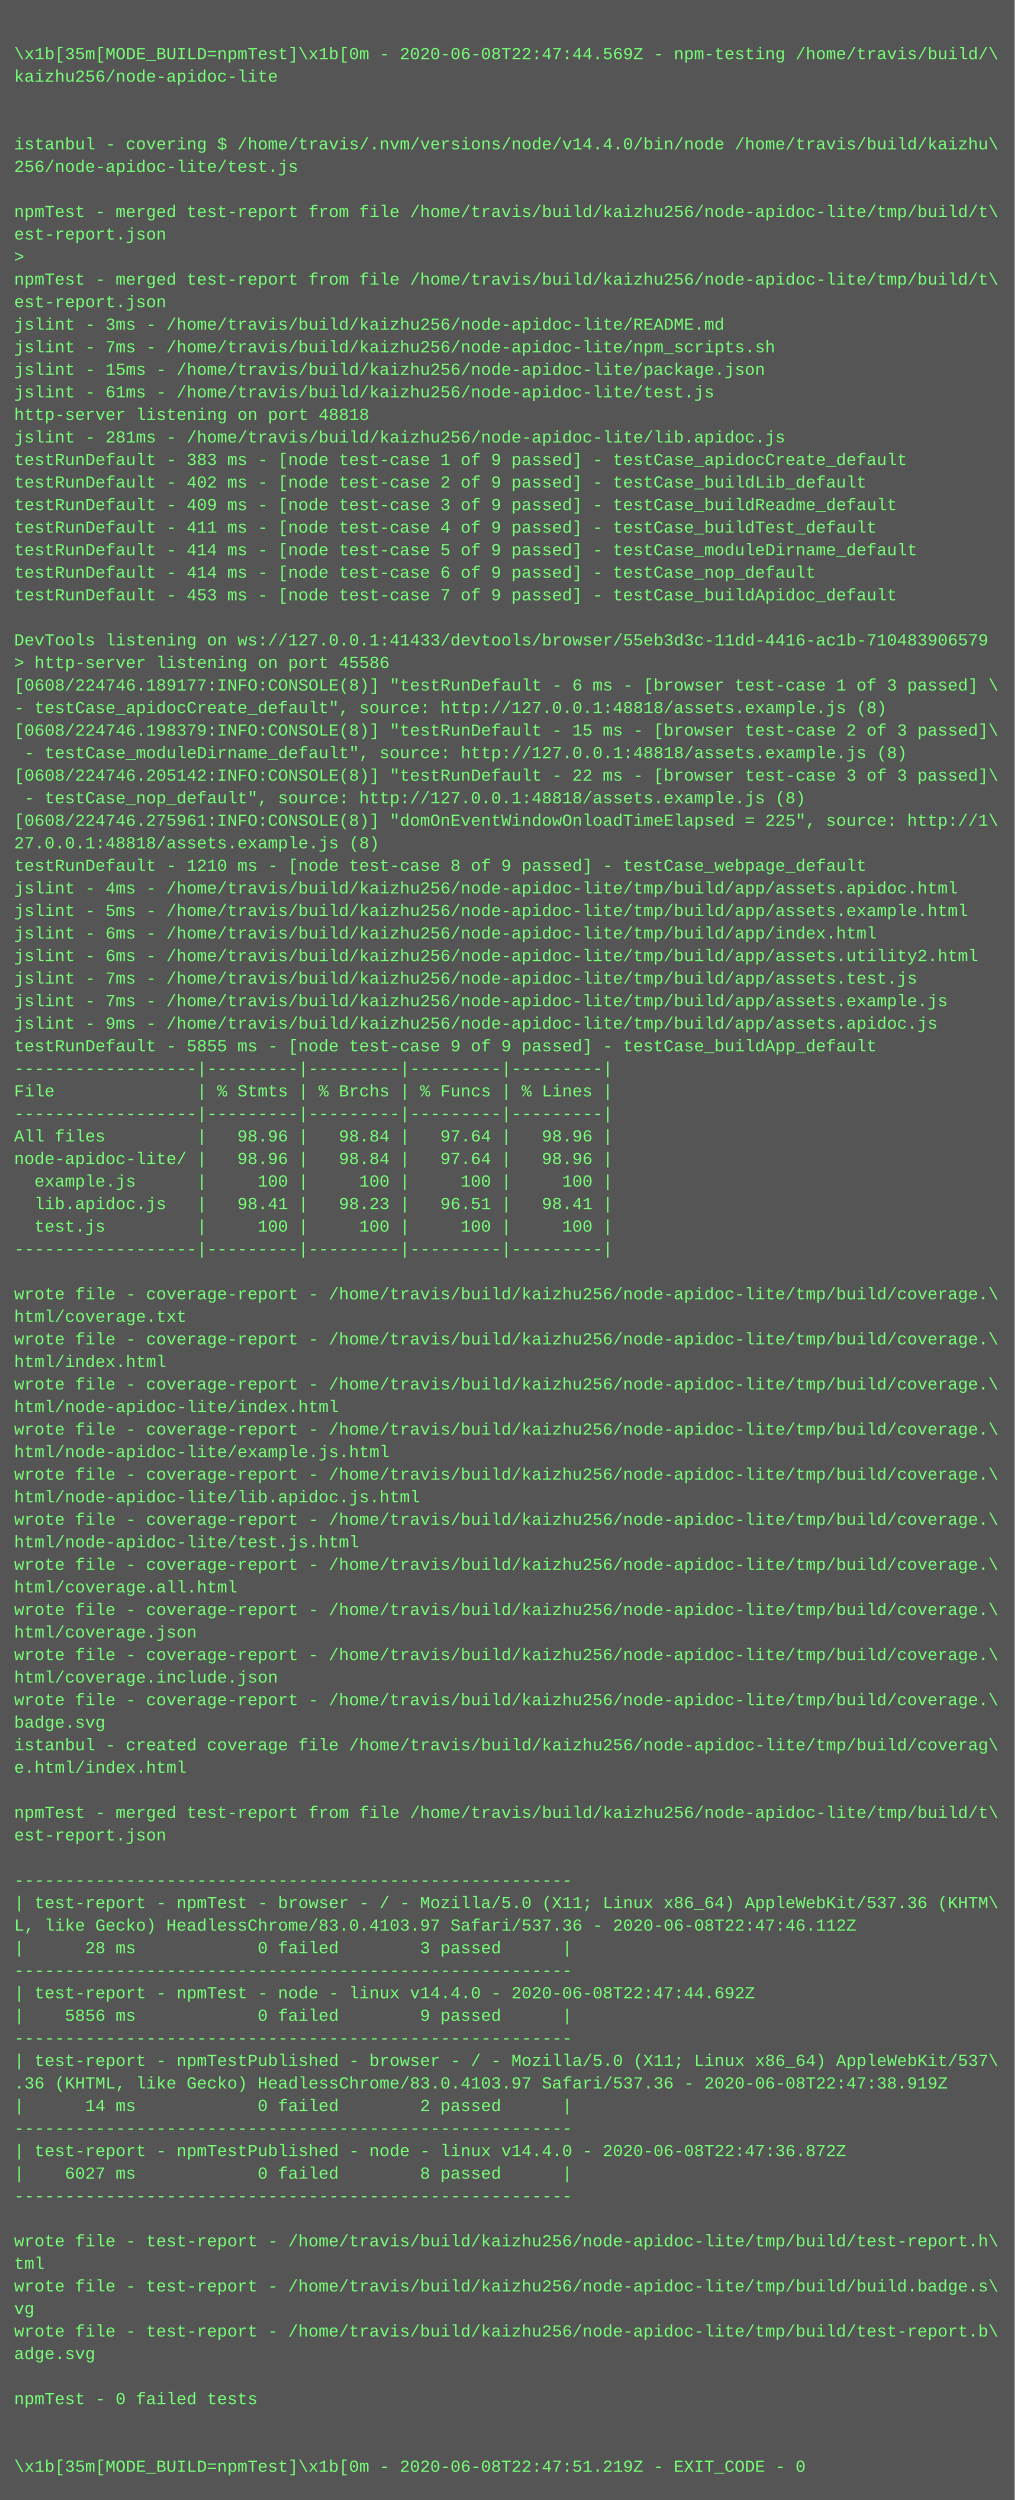
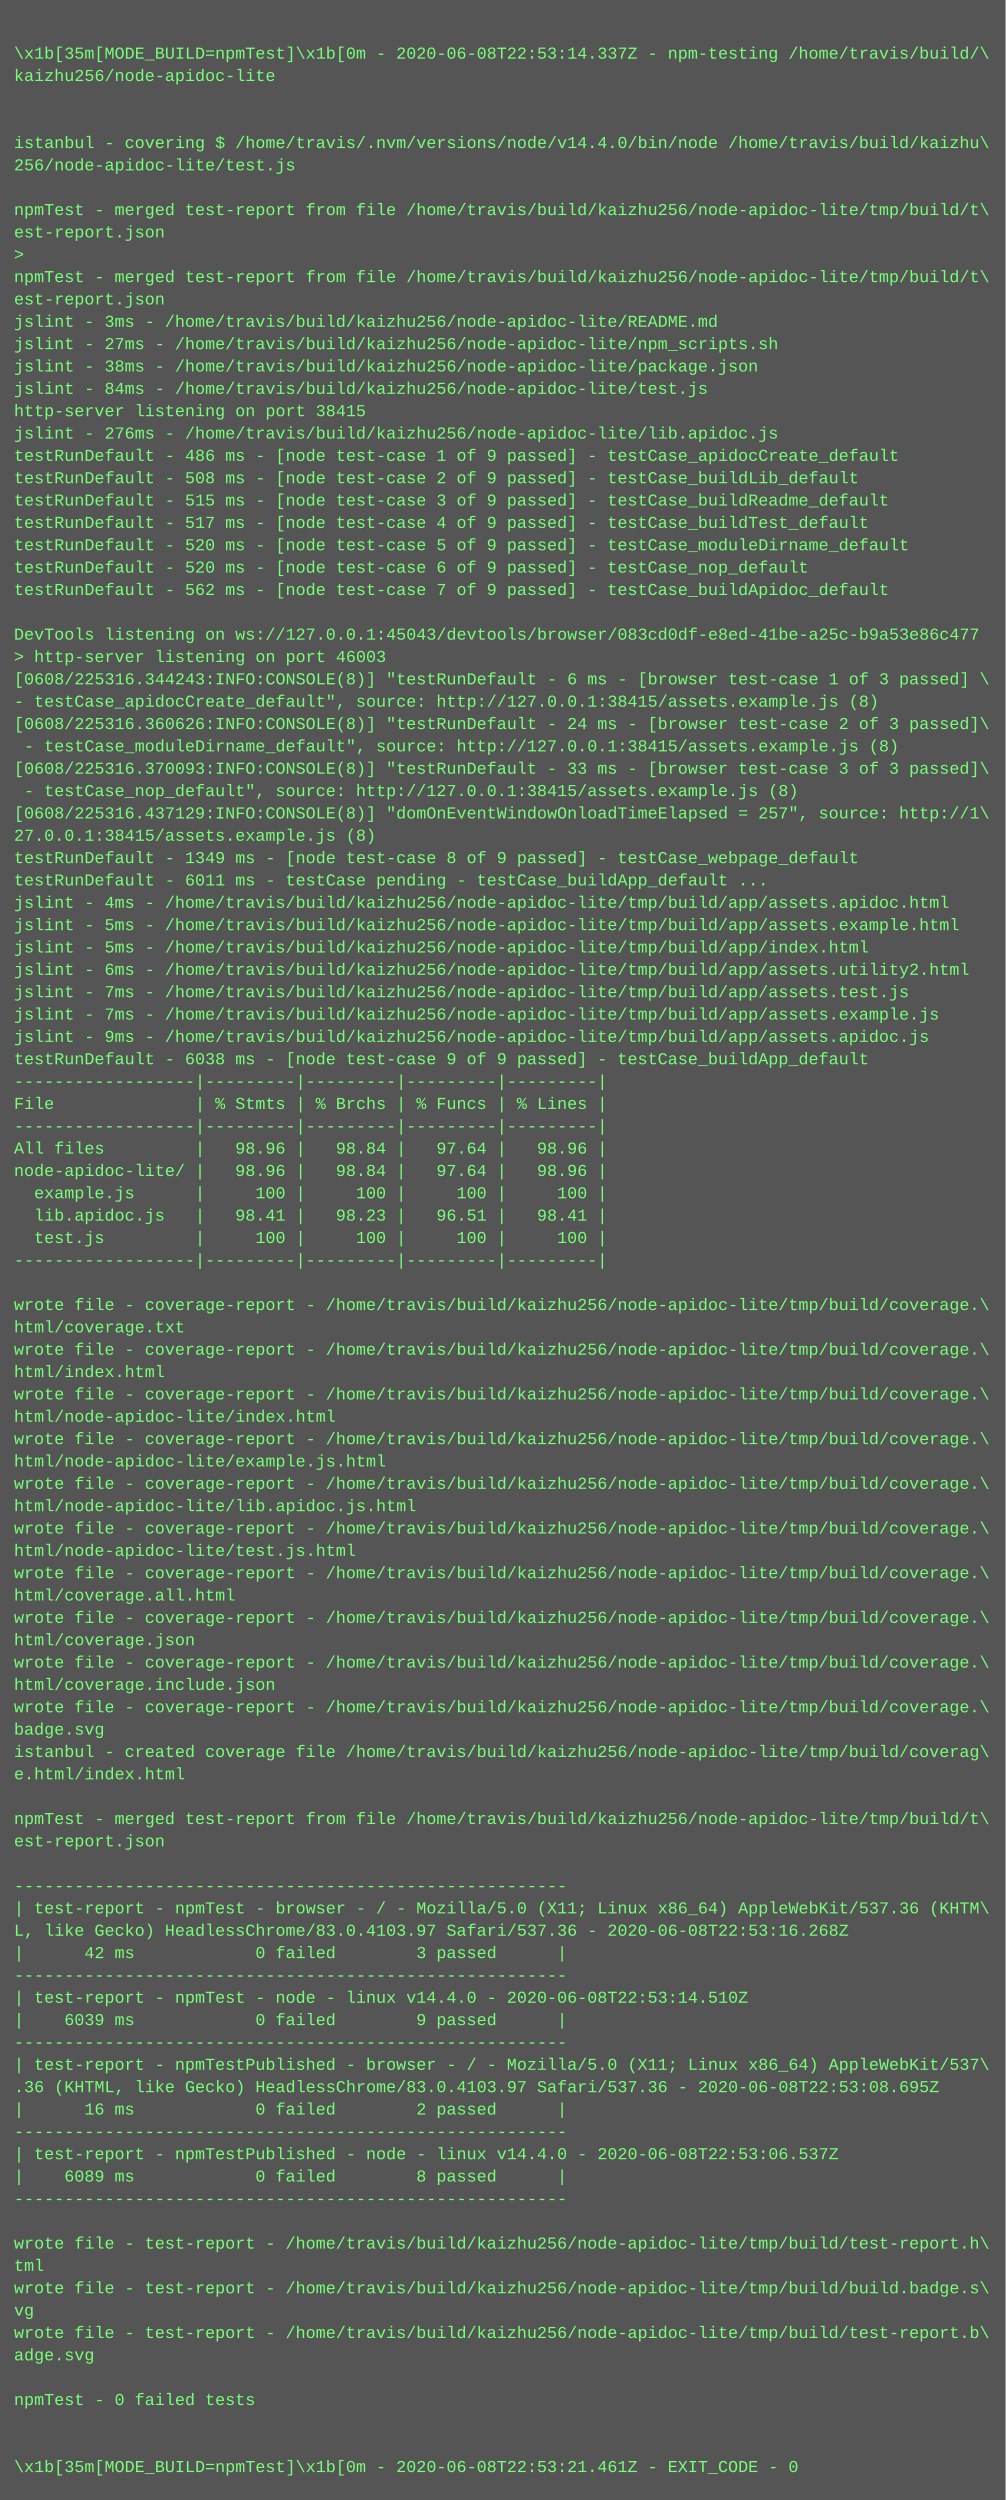
- <svg xmlns="http://www.w3.org/2000/svg" height="1774" width="720">
-   <rect height="1774" fill="#555" width="720" />
+ <svg xmlns="http://www.w3.org/2000/svg" height="1790" width="720">
+   <rect height="1790" fill="#555" width="720" />
  <text fill="#7f7" font-family="Courier New" font-size="12" xml:space="preserve">
    <tspan x="10" y="26" />
-     <tspan x="10" y="42">\x1b[35m[MODE_BUILD=npmTest]\x1b[0m - 2020-06-08T22:47:44.569Z - npm-testing /home/travis/build/\</tspan>
+     <tspan x="10" y="42">\x1b[35m[MODE_BUILD=npmTest]\x1b[0m - 2020-06-08T22:53:14.337Z - npm-testing /home/travis/build/\</tspan>
    <tspan x="10" y="58">kaizhu256/node-apidoc-lite</tspan>
    <tspan x="10" y="74" />
    <tspan x="10" y="90" />
    <tspan x="10" y="106">istanbul - covering $ /home/travis/.nvm/versions/node/v14.4.0/bin/node /home/travis/build/kaizhu\</tspan>
    <tspan x="10" y="122">256/node-apidoc-lite/test.js</tspan>
    <tspan x="10" y="138" />
    <tspan x="10" y="154">npmTest - merged test-report from file /home/travis/build/kaizhu256/node-apidoc-lite/tmp/build/t\</tspan>
    <tspan x="10" y="170">est-report.json</tspan>
    <tspan x="10" y="186">&gt; </tspan>
    <tspan x="10" y="202">npmTest - merged test-report from file /home/travis/build/kaizhu256/node-apidoc-lite/tmp/build/t\</tspan>
    <tspan x="10" y="218">est-report.json</tspan>
    <tspan x="10" y="234">jslint - 3ms - /home/travis/build/kaizhu256/node-apidoc-lite/README.md</tspan>
-     <tspan x="10" y="250">jslint - 7ms - /home/travis/build/kaizhu256/node-apidoc-lite/npm_scripts.sh</tspan>
-     <tspan x="10" y="266">jslint - 15ms - /home/travis/build/kaizhu256/node-apidoc-lite/package.json</tspan>
-     <tspan x="10" y="282">jslint - 61ms - /home/travis/build/kaizhu256/node-apidoc-lite/test.js</tspan>
-     <tspan x="10" y="298">http-server listening on port 48818</tspan>
-     <tspan x="10" y="314">jslint - 281ms - /home/travis/build/kaizhu256/node-apidoc-lite/lib.apidoc.js</tspan>
-     <tspan x="10" y="330">testRunDefault - 383 ms - [node test-case 1 of 9 passed] - testCase_apidocCreate_default</tspan>
-     <tspan x="10" y="346">testRunDefault - 402 ms - [node test-case 2 of 9 passed] - testCase_buildLib_default</tspan>
-     <tspan x="10" y="362">testRunDefault - 409 ms - [node test-case 3 of 9 passed] - testCase_buildReadme_default</tspan>
-     <tspan x="10" y="378">testRunDefault - 411 ms - [node test-case 4 of 9 passed] - testCase_buildTest_default</tspan>
-     <tspan x="10" y="394">testRunDefault - 414 ms - [node test-case 5 of 9 passed] - testCase_moduleDirname_default</tspan>
-     <tspan x="10" y="410">testRunDefault - 414 ms - [node test-case 6 of 9 passed] - testCase_nop_default</tspan>
-     <tspan x="10" y="426">testRunDefault - 453 ms - [node test-case 7 of 9 passed] - testCase_buildApidoc_default</tspan>
+     <tspan x="10" y="250">jslint - 27ms - /home/travis/build/kaizhu256/node-apidoc-lite/npm_scripts.sh</tspan>
+     <tspan x="10" y="266">jslint - 38ms - /home/travis/build/kaizhu256/node-apidoc-lite/package.json</tspan>
+     <tspan x="10" y="282">jslint - 84ms - /home/travis/build/kaizhu256/node-apidoc-lite/test.js</tspan>
+     <tspan x="10" y="298">http-server listening on port 38415</tspan>
+     <tspan x="10" y="314">jslint - 276ms - /home/travis/build/kaizhu256/node-apidoc-lite/lib.apidoc.js</tspan>
+     <tspan x="10" y="330">testRunDefault - 486 ms - [node test-case 1 of 9 passed] - testCase_apidocCreate_default</tspan>
+     <tspan x="10" y="346">testRunDefault - 508 ms - [node test-case 2 of 9 passed] - testCase_buildLib_default</tspan>
+     <tspan x="10" y="362">testRunDefault - 515 ms - [node test-case 3 of 9 passed] - testCase_buildReadme_default</tspan>
+     <tspan x="10" y="378">testRunDefault - 517 ms - [node test-case 4 of 9 passed] - testCase_buildTest_default</tspan>
+     <tspan x="10" y="394">testRunDefault - 520 ms - [node test-case 5 of 9 passed] - testCase_moduleDirname_default</tspan>
+     <tspan x="10" y="410">testRunDefault - 520 ms - [node test-case 6 of 9 passed] - testCase_nop_default</tspan>
+     <tspan x="10" y="426">testRunDefault - 562 ms - [node test-case 7 of 9 passed] - testCase_buildApidoc_default</tspan>
    <tspan x="10" y="442" />
-     <tspan x="10" y="458">DevTools listening on ws://127.0.0.1:41433/devtools/browser/55eb3d3c-11dd-4416-ac1b-710483906579</tspan>
-     <tspan x="10" y="474">&gt; http-server listening on port 45586</tspan>
-     <tspan x="10" y="490">[0608/224746.189177:INFO:CONSOLE(8)] "testRunDefault - 6 ms - [browser test-case 1 of 3 passed] \</tspan>
-     <tspan x="10" y="506">- testCase_apidocCreate_default", source: http://127.0.0.1:48818/assets.example.js (8)</tspan>
-     <tspan x="10" y="522">[0608/224746.198379:INFO:CONSOLE(8)] "testRunDefault - 15 ms - [browser test-case 2 of 3 passed]\</tspan>
-     <tspan x="10" y="538"> - testCase_moduleDirname_default", source: http://127.0.0.1:48818/assets.example.js (8)</tspan>
-     <tspan x="10" y="554">[0608/224746.205142:INFO:CONSOLE(8)] "testRunDefault - 22 ms - [browser test-case 3 of 3 passed]\</tspan>
-     <tspan x="10" y="570"> - testCase_nop_default", source: http://127.0.0.1:48818/assets.example.js (8)</tspan>
-     <tspan x="10" y="586">[0608/224746.275961:INFO:CONSOLE(8)] "domOnEventWindowOnloadTimeElapsed = 225", source: http://1\</tspan>
-     <tspan x="10" y="602">27.0.0.1:48818/assets.example.js (8)</tspan>
-     <tspan x="10" y="618">testRunDefault - 1210 ms - [node test-case 8 of 9 passed] - testCase_webpage_default</tspan>
-     <tspan x="10" y="634">jslint - 4ms - /home/travis/build/kaizhu256/node-apidoc-lite/tmp/build/app/assets.apidoc.html</tspan>
-     <tspan x="10" y="650">jslint - 5ms - /home/travis/build/kaizhu256/node-apidoc-lite/tmp/build/app/assets.example.html</tspan>
-     <tspan x="10" y="666">jslint - 6ms - /home/travis/build/kaizhu256/node-apidoc-lite/tmp/build/app/index.html</tspan>
-     <tspan x="10" y="682">jslint - 6ms - /home/travis/build/kaizhu256/node-apidoc-lite/tmp/build/app/assets.utility2.html</tspan>
-     <tspan x="10" y="698">jslint - 7ms - /home/travis/build/kaizhu256/node-apidoc-lite/tmp/build/app/assets.test.js</tspan>
-     <tspan x="10" y="714">jslint - 7ms - /home/travis/build/kaizhu256/node-apidoc-lite/tmp/build/app/assets.example.js</tspan>
-     <tspan x="10" y="730">jslint - 9ms - /home/travis/build/kaizhu256/node-apidoc-lite/tmp/build/app/assets.apidoc.js</tspan>
-     <tspan x="10" y="746">testRunDefault - 5855 ms - [node test-case 9 of 9 passed] - testCase_buildApp_default</tspan>
-     <tspan x="10" y="762">------------------|---------|---------|---------|---------|</tspan>
-     <tspan x="10" y="778">File              | % Stmts | % Brchs | % Funcs | % Lines |</tspan>
-     <tspan x="10" y="794">------------------|---------|---------|---------|---------|</tspan>
-     <tspan x="10" y="810">All files         |   98.96 |   98.84 |   97.64 |   98.96 |</tspan>
-     <tspan x="10" y="826">node-apidoc-lite/ |   98.96 |   98.84 |   97.64 |   98.96 |</tspan>
-     <tspan x="10" y="842">  example.js      |     100 |     100 |     100 |     100 |</tspan>
-     <tspan x="10" y="858">  lib.apidoc.js   |   98.41 |   98.23 |   96.51 |   98.41 |</tspan>
-     <tspan x="10" y="874">  test.js         |     100 |     100 |     100 |     100 |</tspan>
-     <tspan x="10" y="890">------------------|---------|---------|---------|---------|</tspan>
-     <tspan x="10" y="906" />
-     <tspan x="10" y="922">wrote file - coverage-report - /home/travis/build/kaizhu256/node-apidoc-lite/tmp/build/coverage.\</tspan>
-     <tspan x="10" y="938">html/coverage.txt</tspan>
-     <tspan x="10" y="954">wrote file - coverage-report - /home/travis/build/kaizhu256/node-apidoc-lite/tmp/build/coverage.\</tspan>
-     <tspan x="10" y="970">html/index.html</tspan>
-     <tspan x="10" y="986">wrote file - coverage-report - /home/travis/build/kaizhu256/node-apidoc-lite/tmp/build/coverage.\</tspan>
-     <tspan x="10" y="1002">html/node-apidoc-lite/index.html</tspan>
-     <tspan x="10" y="1018">wrote file - coverage-report - /home/travis/build/kaizhu256/node-apidoc-lite/tmp/build/coverage.\</tspan>
-     <tspan x="10" y="1034">html/node-apidoc-lite/example.js.html</tspan>
-     <tspan x="10" y="1050">wrote file - coverage-report - /home/travis/build/kaizhu256/node-apidoc-lite/tmp/build/coverage.\</tspan>
-     <tspan x="10" y="1066">html/node-apidoc-lite/lib.apidoc.js.html</tspan>
-     <tspan x="10" y="1082">wrote file - coverage-report - /home/travis/build/kaizhu256/node-apidoc-lite/tmp/build/coverage.\</tspan>
-     <tspan x="10" y="1098">html/node-apidoc-lite/test.js.html</tspan>
-     <tspan x="10" y="1114">wrote file - coverage-report - /home/travis/build/kaizhu256/node-apidoc-lite/tmp/build/coverage.\</tspan>
-     <tspan x="10" y="1130">html/coverage.all.html</tspan>
-     <tspan x="10" y="1146">wrote file - coverage-report - /home/travis/build/kaizhu256/node-apidoc-lite/tmp/build/coverage.\</tspan>
-     <tspan x="10" y="1162">html/coverage.json</tspan>
-     <tspan x="10" y="1178">wrote file - coverage-report - /home/travis/build/kaizhu256/node-apidoc-lite/tmp/build/coverage.\</tspan>
-     <tspan x="10" y="1194">html/coverage.include.json</tspan>
-     <tspan x="10" y="1210">wrote file - coverage-report - /home/travis/build/kaizhu256/node-apidoc-lite/tmp/build/coverage.\</tspan>
-     <tspan x="10" y="1226">badge.svg</tspan>
-     <tspan x="10" y="1242">istanbul - created coverage file /home/travis/build/kaizhu256/node-apidoc-lite/tmp/build/coverag\</tspan>
-     <tspan x="10" y="1258">e.html/index.html</tspan>
-     <tspan x="10" y="1274" />
-     <tspan x="10" y="1290">npmTest - merged test-report from file /home/travis/build/kaizhu256/node-apidoc-lite/tmp/build/t\</tspan>
-     <tspan x="10" y="1306">est-report.json</tspan>
-     <tspan x="10" y="1322" />
-     <tspan x="10" y="1338">-------------------------------------------------------</tspan>
-     <tspan x="10" y="1354">| test-report - npmTest - browser - / - Mozilla/5.0 (X11; Linux x86_64) AppleWebKit/537.36 (KHTM\</tspan>
-     <tspan x="10" y="1370">L, like Gecko) HeadlessChrome/83.0.4103.97 Safari/537.36 - 2020-06-08T22:47:46.112Z</tspan>
-     <tspan x="10" y="1386">|      28 ms            0 failed        3 passed      |</tspan>
-     <tspan x="10" y="1402">-------------------------------------------------------</tspan>
-     <tspan x="10" y="1418">| test-report - npmTest - node - linux v14.4.0 - 2020-06-08T22:47:44.692Z</tspan>
-     <tspan x="10" y="1434">|    5856 ms            0 failed        9 passed      |</tspan>
-     <tspan x="10" y="1450">-------------------------------------------------------</tspan>
-     <tspan x="10" y="1466">| test-report - npmTestPublished - browser - / - Mozilla/5.0 (X11; Linux x86_64) AppleWebKit/537\</tspan>
-     <tspan x="10" y="1482">.36 (KHTML, like Gecko) HeadlessChrome/83.0.4103.97 Safari/537.36 - 2020-06-08T22:47:38.919Z</tspan>
-     <tspan x="10" y="1498">|      14 ms            0 failed        2 passed      |</tspan>
-     <tspan x="10" y="1514">-------------------------------------------------------</tspan>
-     <tspan x="10" y="1530">| test-report - npmTestPublished - node - linux v14.4.0 - 2020-06-08T22:47:36.872Z</tspan>
-     <tspan x="10" y="1546">|    6027 ms            0 failed        8 passed      |</tspan>
-     <tspan x="10" y="1562">-------------------------------------------------------</tspan>
-     <tspan x="10" y="1578" />
-     <tspan x="10" y="1594">wrote file - test-report - /home/travis/build/kaizhu256/node-apidoc-lite/tmp/build/test-report.h\</tspan>
-     <tspan x="10" y="1610">tml</tspan>
-     <tspan x="10" y="1626">wrote file - test-report - /home/travis/build/kaizhu256/node-apidoc-lite/tmp/build/build.badge.s\</tspan>
-     <tspan x="10" y="1642">vg</tspan>
-     <tspan x="10" y="1658">wrote file - test-report - /home/travis/build/kaizhu256/node-apidoc-lite/tmp/build/test-report.b\</tspan>
-     <tspan x="10" y="1674">adge.svg</tspan>
-     <tspan x="10" y="1690" />
-     <tspan x="10" y="1706">npmTest - 0 failed tests</tspan>
-     <tspan x="10" y="1722" />
+     <tspan x="10" y="458">DevTools listening on ws://127.0.0.1:45043/devtools/browser/083cd0df-e8ed-41be-a25c-b9a53e86c477</tspan>
+     <tspan x="10" y="474">&gt; http-server listening on port 46003</tspan>
+     <tspan x="10" y="490">[0608/225316.344243:INFO:CONSOLE(8)] "testRunDefault - 6 ms - [browser test-case 1 of 3 passed] \</tspan>
+     <tspan x="10" y="506">- testCase_apidocCreate_default", source: http://127.0.0.1:38415/assets.example.js (8)</tspan>
+     <tspan x="10" y="522">[0608/225316.360626:INFO:CONSOLE(8)] "testRunDefault - 24 ms - [browser test-case 2 of 3 passed]\</tspan>
+     <tspan x="10" y="538"> - testCase_moduleDirname_default", source: http://127.0.0.1:38415/assets.example.js (8)</tspan>
+     <tspan x="10" y="554">[0608/225316.370093:INFO:CONSOLE(8)] "testRunDefault - 33 ms - [browser test-case 3 of 3 passed]\</tspan>
+     <tspan x="10" y="570"> - testCase_nop_default", source: http://127.0.0.1:38415/assets.example.js (8)</tspan>
+     <tspan x="10" y="586">[0608/225316.437129:INFO:CONSOLE(8)] "domOnEventWindowOnloadTimeElapsed = 257", source: http://1\</tspan>
+     <tspan x="10" y="602">27.0.0.1:38415/assets.example.js (8)</tspan>
+     <tspan x="10" y="618">testRunDefault - 1349 ms - [node test-case 8 of 9 passed] - testCase_webpage_default</tspan>
+     <tspan x="10" y="634">testRunDefault - 6011 ms - testCase pending - testCase_buildApp_default ...</tspan>
+     <tspan x="10" y="650">jslint - 4ms - /home/travis/build/kaizhu256/node-apidoc-lite/tmp/build/app/assets.apidoc.html</tspan>
+     <tspan x="10" y="666">jslint - 5ms - /home/travis/build/kaizhu256/node-apidoc-lite/tmp/build/app/assets.example.html</tspan>
+     <tspan x="10" y="682">jslint - 5ms - /home/travis/build/kaizhu256/node-apidoc-lite/tmp/build/app/index.html</tspan>
+     <tspan x="10" y="698">jslint - 6ms - /home/travis/build/kaizhu256/node-apidoc-lite/tmp/build/app/assets.utility2.html</tspan>
+     <tspan x="10" y="714">jslint - 7ms - /home/travis/build/kaizhu256/node-apidoc-lite/tmp/build/app/assets.test.js</tspan>
+     <tspan x="10" y="730">jslint - 7ms - /home/travis/build/kaizhu256/node-apidoc-lite/tmp/build/app/assets.example.js</tspan>
+     <tspan x="10" y="746">jslint - 9ms - /home/travis/build/kaizhu256/node-apidoc-lite/tmp/build/app/assets.apidoc.js</tspan>
+     <tspan x="10" y="762">testRunDefault - 6038 ms - [node test-case 9 of 9 passed] - testCase_buildApp_default</tspan>
+     <tspan x="10" y="778">------------------|---------|---------|---------|---------|</tspan>
+     <tspan x="10" y="794">File              | % Stmts | % Brchs | % Funcs | % Lines |</tspan>
+     <tspan x="10" y="810">------------------|---------|---------|---------|---------|</tspan>
+     <tspan x="10" y="826">All files         |   98.96 |   98.84 |   97.64 |   98.96 |</tspan>
+     <tspan x="10" y="842">node-apidoc-lite/ |   98.96 |   98.84 |   97.64 |   98.96 |</tspan>
+     <tspan x="10" y="858">  example.js      |     100 |     100 |     100 |     100 |</tspan>
+     <tspan x="10" y="874">  lib.apidoc.js   |   98.41 |   98.23 |   96.51 |   98.41 |</tspan>
+     <tspan x="10" y="890">  test.js         |     100 |     100 |     100 |     100 |</tspan>
+     <tspan x="10" y="906">------------------|---------|---------|---------|---------|</tspan>
+     <tspan x="10" y="922" />
+     <tspan x="10" y="938">wrote file - coverage-report - /home/travis/build/kaizhu256/node-apidoc-lite/tmp/build/coverage.\</tspan>
+     <tspan x="10" y="954">html/coverage.txt</tspan>
+     <tspan x="10" y="970">wrote file - coverage-report - /home/travis/build/kaizhu256/node-apidoc-lite/tmp/build/coverage.\</tspan>
+     <tspan x="10" y="986">html/index.html</tspan>
+     <tspan x="10" y="1002">wrote file - coverage-report - /home/travis/build/kaizhu256/node-apidoc-lite/tmp/build/coverage.\</tspan>
+     <tspan x="10" y="1018">html/node-apidoc-lite/index.html</tspan>
+     <tspan x="10" y="1034">wrote file - coverage-report - /home/travis/build/kaizhu256/node-apidoc-lite/tmp/build/coverage.\</tspan>
+     <tspan x="10" y="1050">html/node-apidoc-lite/example.js.html</tspan>
+     <tspan x="10" y="1066">wrote file - coverage-report - /home/travis/build/kaizhu256/node-apidoc-lite/tmp/build/coverage.\</tspan>
+     <tspan x="10" y="1082">html/node-apidoc-lite/lib.apidoc.js.html</tspan>
+     <tspan x="10" y="1098">wrote file - coverage-report - /home/travis/build/kaizhu256/node-apidoc-lite/tmp/build/coverage.\</tspan>
+     <tspan x="10" y="1114">html/node-apidoc-lite/test.js.html</tspan>
+     <tspan x="10" y="1130">wrote file - coverage-report - /home/travis/build/kaizhu256/node-apidoc-lite/tmp/build/coverage.\</tspan>
+     <tspan x="10" y="1146">html/coverage.all.html</tspan>
+     <tspan x="10" y="1162">wrote file - coverage-report - /home/travis/build/kaizhu256/node-apidoc-lite/tmp/build/coverage.\</tspan>
+     <tspan x="10" y="1178">html/coverage.json</tspan>
+     <tspan x="10" y="1194">wrote file - coverage-report - /home/travis/build/kaizhu256/node-apidoc-lite/tmp/build/coverage.\</tspan>
+     <tspan x="10" y="1210">html/coverage.include.json</tspan>
+     <tspan x="10" y="1226">wrote file - coverage-report - /home/travis/build/kaizhu256/node-apidoc-lite/tmp/build/coverage.\</tspan>
+     <tspan x="10" y="1242">badge.svg</tspan>
+     <tspan x="10" y="1258">istanbul - created coverage file /home/travis/build/kaizhu256/node-apidoc-lite/tmp/build/coverag\</tspan>
+     <tspan x="10" y="1274">e.html/index.html</tspan>
+     <tspan x="10" y="1290" />
+     <tspan x="10" y="1306">npmTest - merged test-report from file /home/travis/build/kaizhu256/node-apidoc-lite/tmp/build/t\</tspan>
+     <tspan x="10" y="1322">est-report.json</tspan>
+     <tspan x="10" y="1338" />
+     <tspan x="10" y="1354">-------------------------------------------------------</tspan>
+     <tspan x="10" y="1370">| test-report - npmTest - browser - / - Mozilla/5.0 (X11; Linux x86_64) AppleWebKit/537.36 (KHTM\</tspan>
+     <tspan x="10" y="1386">L, like Gecko) HeadlessChrome/83.0.4103.97 Safari/537.36 - 2020-06-08T22:53:16.268Z</tspan>
+     <tspan x="10" y="1402">|      42 ms            0 failed        3 passed      |</tspan>
+     <tspan x="10" y="1418">-------------------------------------------------------</tspan>
+     <tspan x="10" y="1434">| test-report - npmTest - node - linux v14.4.0 - 2020-06-08T22:53:14.510Z</tspan>
+     <tspan x="10" y="1450">|    6039 ms            0 failed        9 passed      |</tspan>
+     <tspan x="10" y="1466">-------------------------------------------------------</tspan>
+     <tspan x="10" y="1482">| test-report - npmTestPublished - browser - / - Mozilla/5.0 (X11; Linux x86_64) AppleWebKit/537\</tspan>
+     <tspan x="10" y="1498">.36 (KHTML, like Gecko) HeadlessChrome/83.0.4103.97 Safari/537.36 - 2020-06-08T22:53:08.695Z</tspan>
+     <tspan x="10" y="1514">|      16 ms            0 failed        2 passed      |</tspan>
+     <tspan x="10" y="1530">-------------------------------------------------------</tspan>
+     <tspan x="10" y="1546">| test-report - npmTestPublished - node - linux v14.4.0 - 2020-06-08T22:53:06.537Z</tspan>
+     <tspan x="10" y="1562">|    6089 ms            0 failed        8 passed      |</tspan>
+     <tspan x="10" y="1578">-------------------------------------------------------</tspan>
+     <tspan x="10" y="1594" />
+     <tspan x="10" y="1610">wrote file - test-report - /home/travis/build/kaizhu256/node-apidoc-lite/tmp/build/test-report.h\</tspan>
+     <tspan x="10" y="1626">tml</tspan>
+     <tspan x="10" y="1642">wrote file - test-report - /home/travis/build/kaizhu256/node-apidoc-lite/tmp/build/build.badge.s\</tspan>
+     <tspan x="10" y="1658">vg</tspan>
+     <tspan x="10" y="1674">wrote file - test-report - /home/travis/build/kaizhu256/node-apidoc-lite/tmp/build/test-report.b\</tspan>
+     <tspan x="10" y="1690">adge.svg</tspan>
+     <tspan x="10" y="1706" />
+     <tspan x="10" y="1722">npmTest - 0 failed tests</tspan>
    <tspan x="10" y="1738" />
-     <tspan x="10" y="1754">\x1b[35m[MODE_BUILD=npmTest]\x1b[0m - 2020-06-08T22:47:51.219Z - EXIT_CODE - 0</tspan>
+     <tspan x="10" y="1754" />
+     <tspan x="10" y="1770">\x1b[35m[MODE_BUILD=npmTest]\x1b[0m - 2020-06-08T22:53:21.461Z - EXIT_CODE - 0</tspan>
  </text>
</svg>
